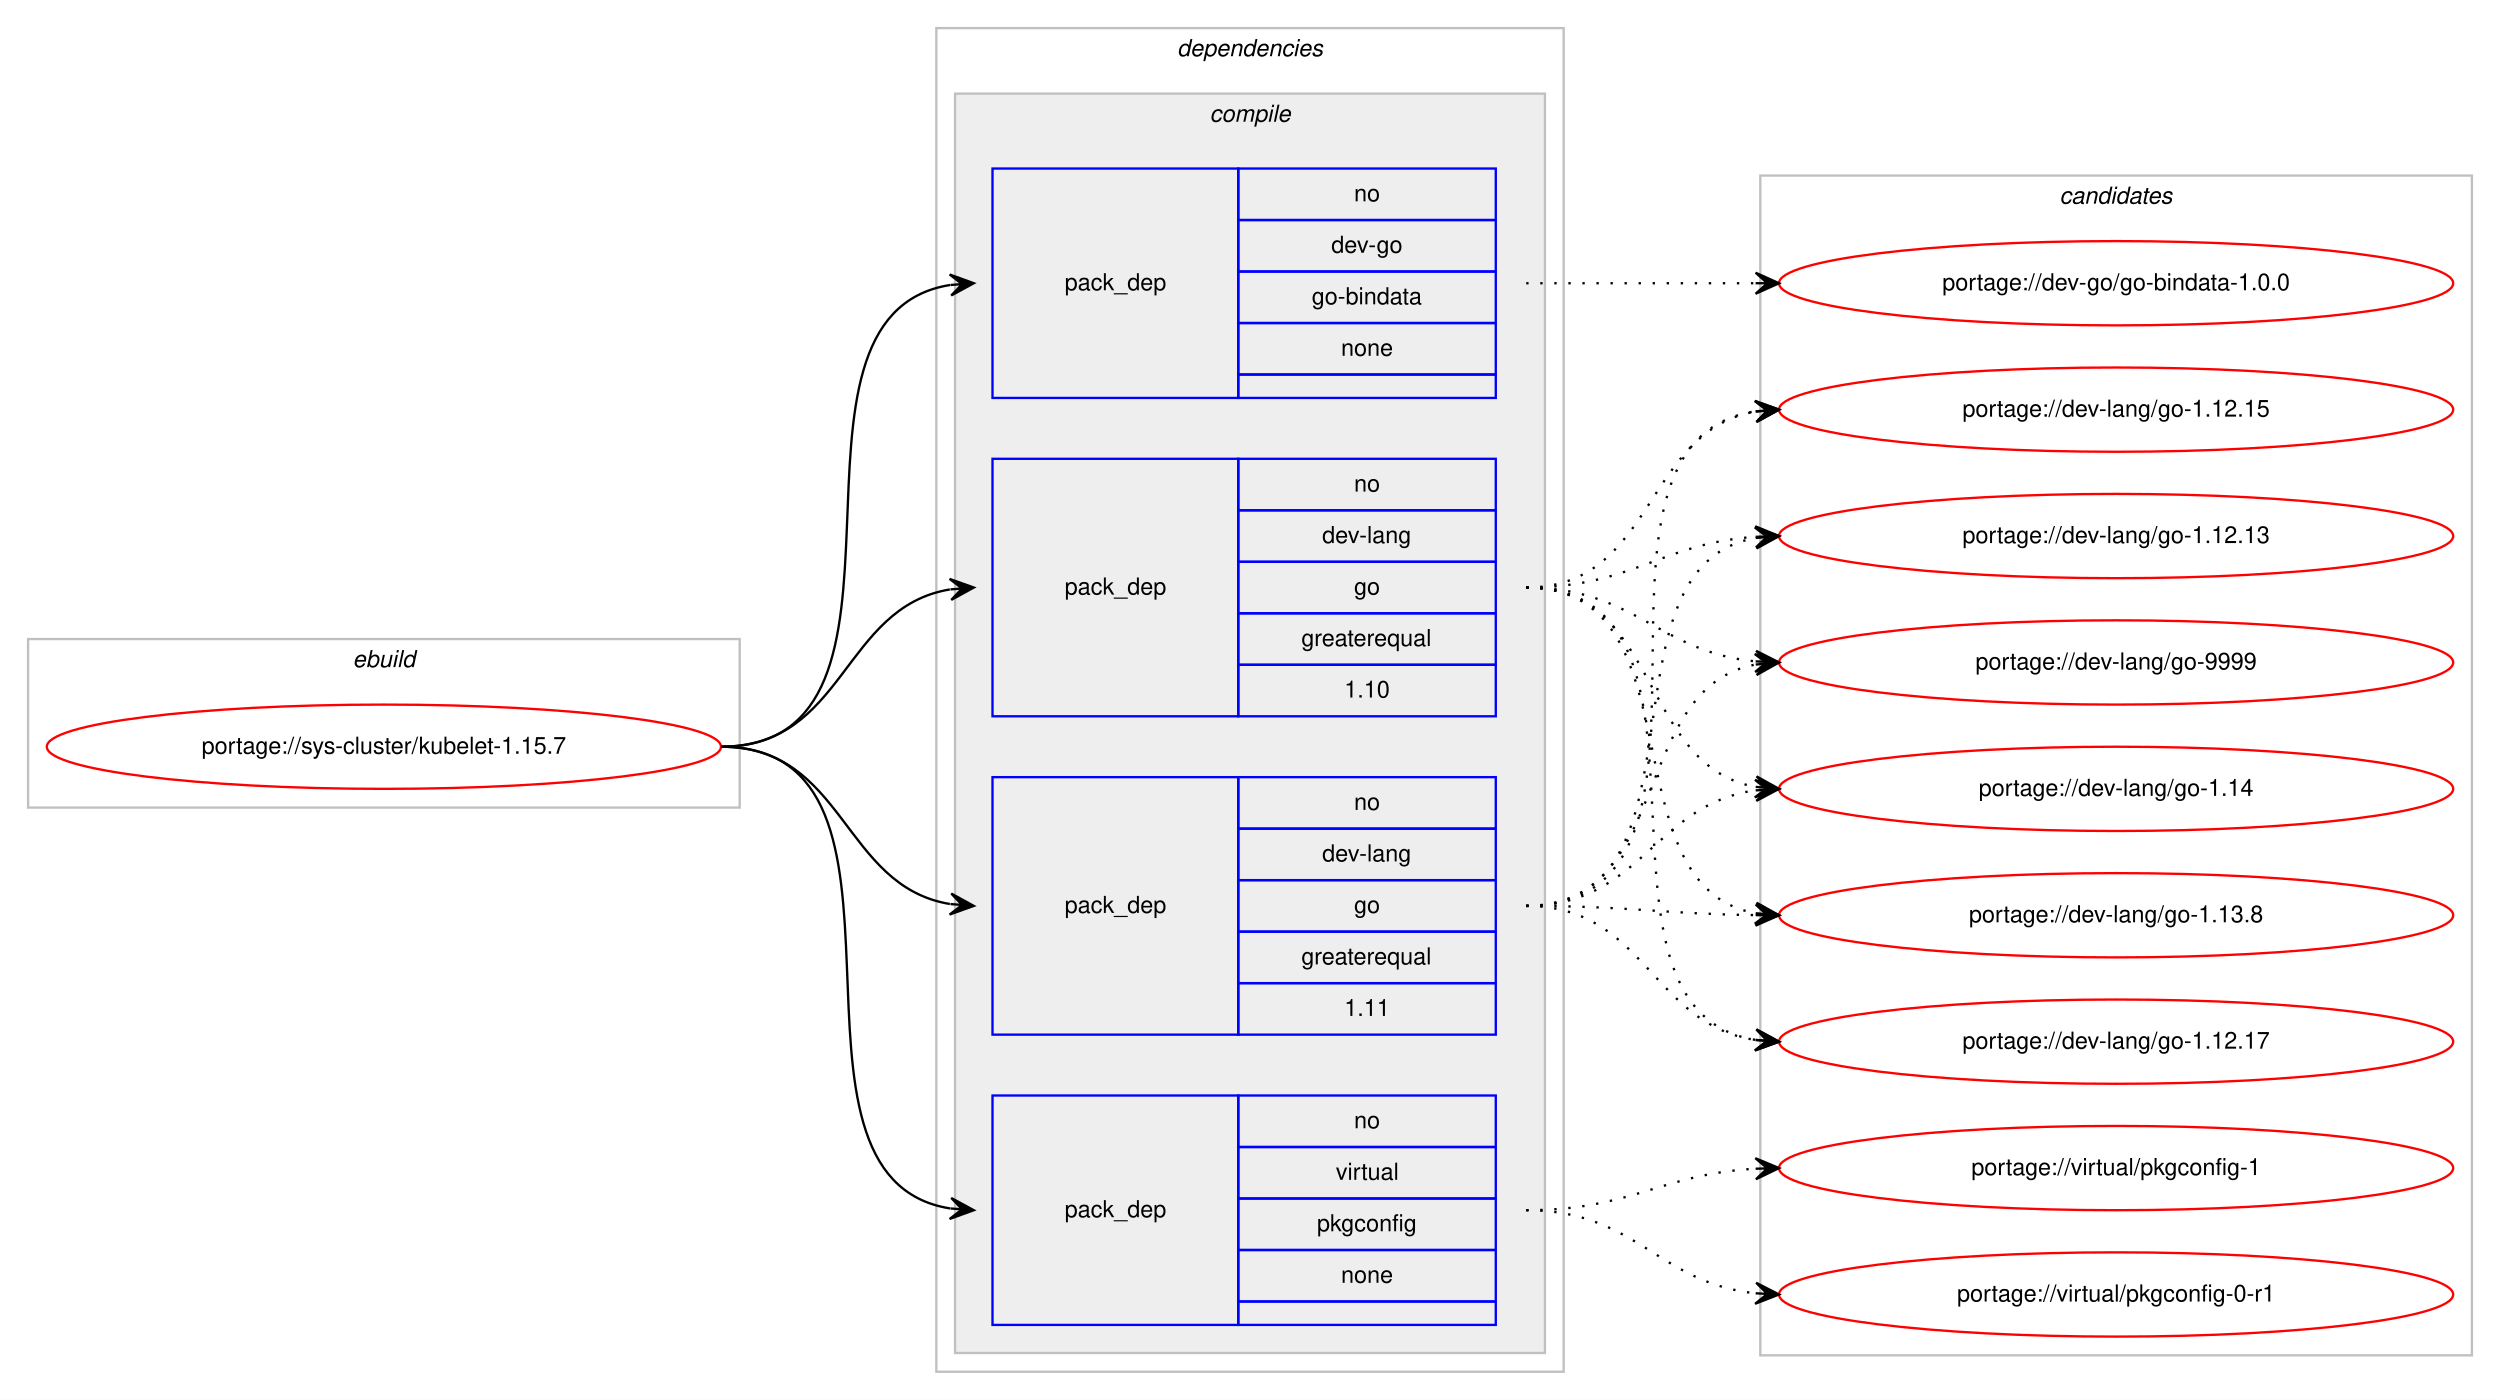
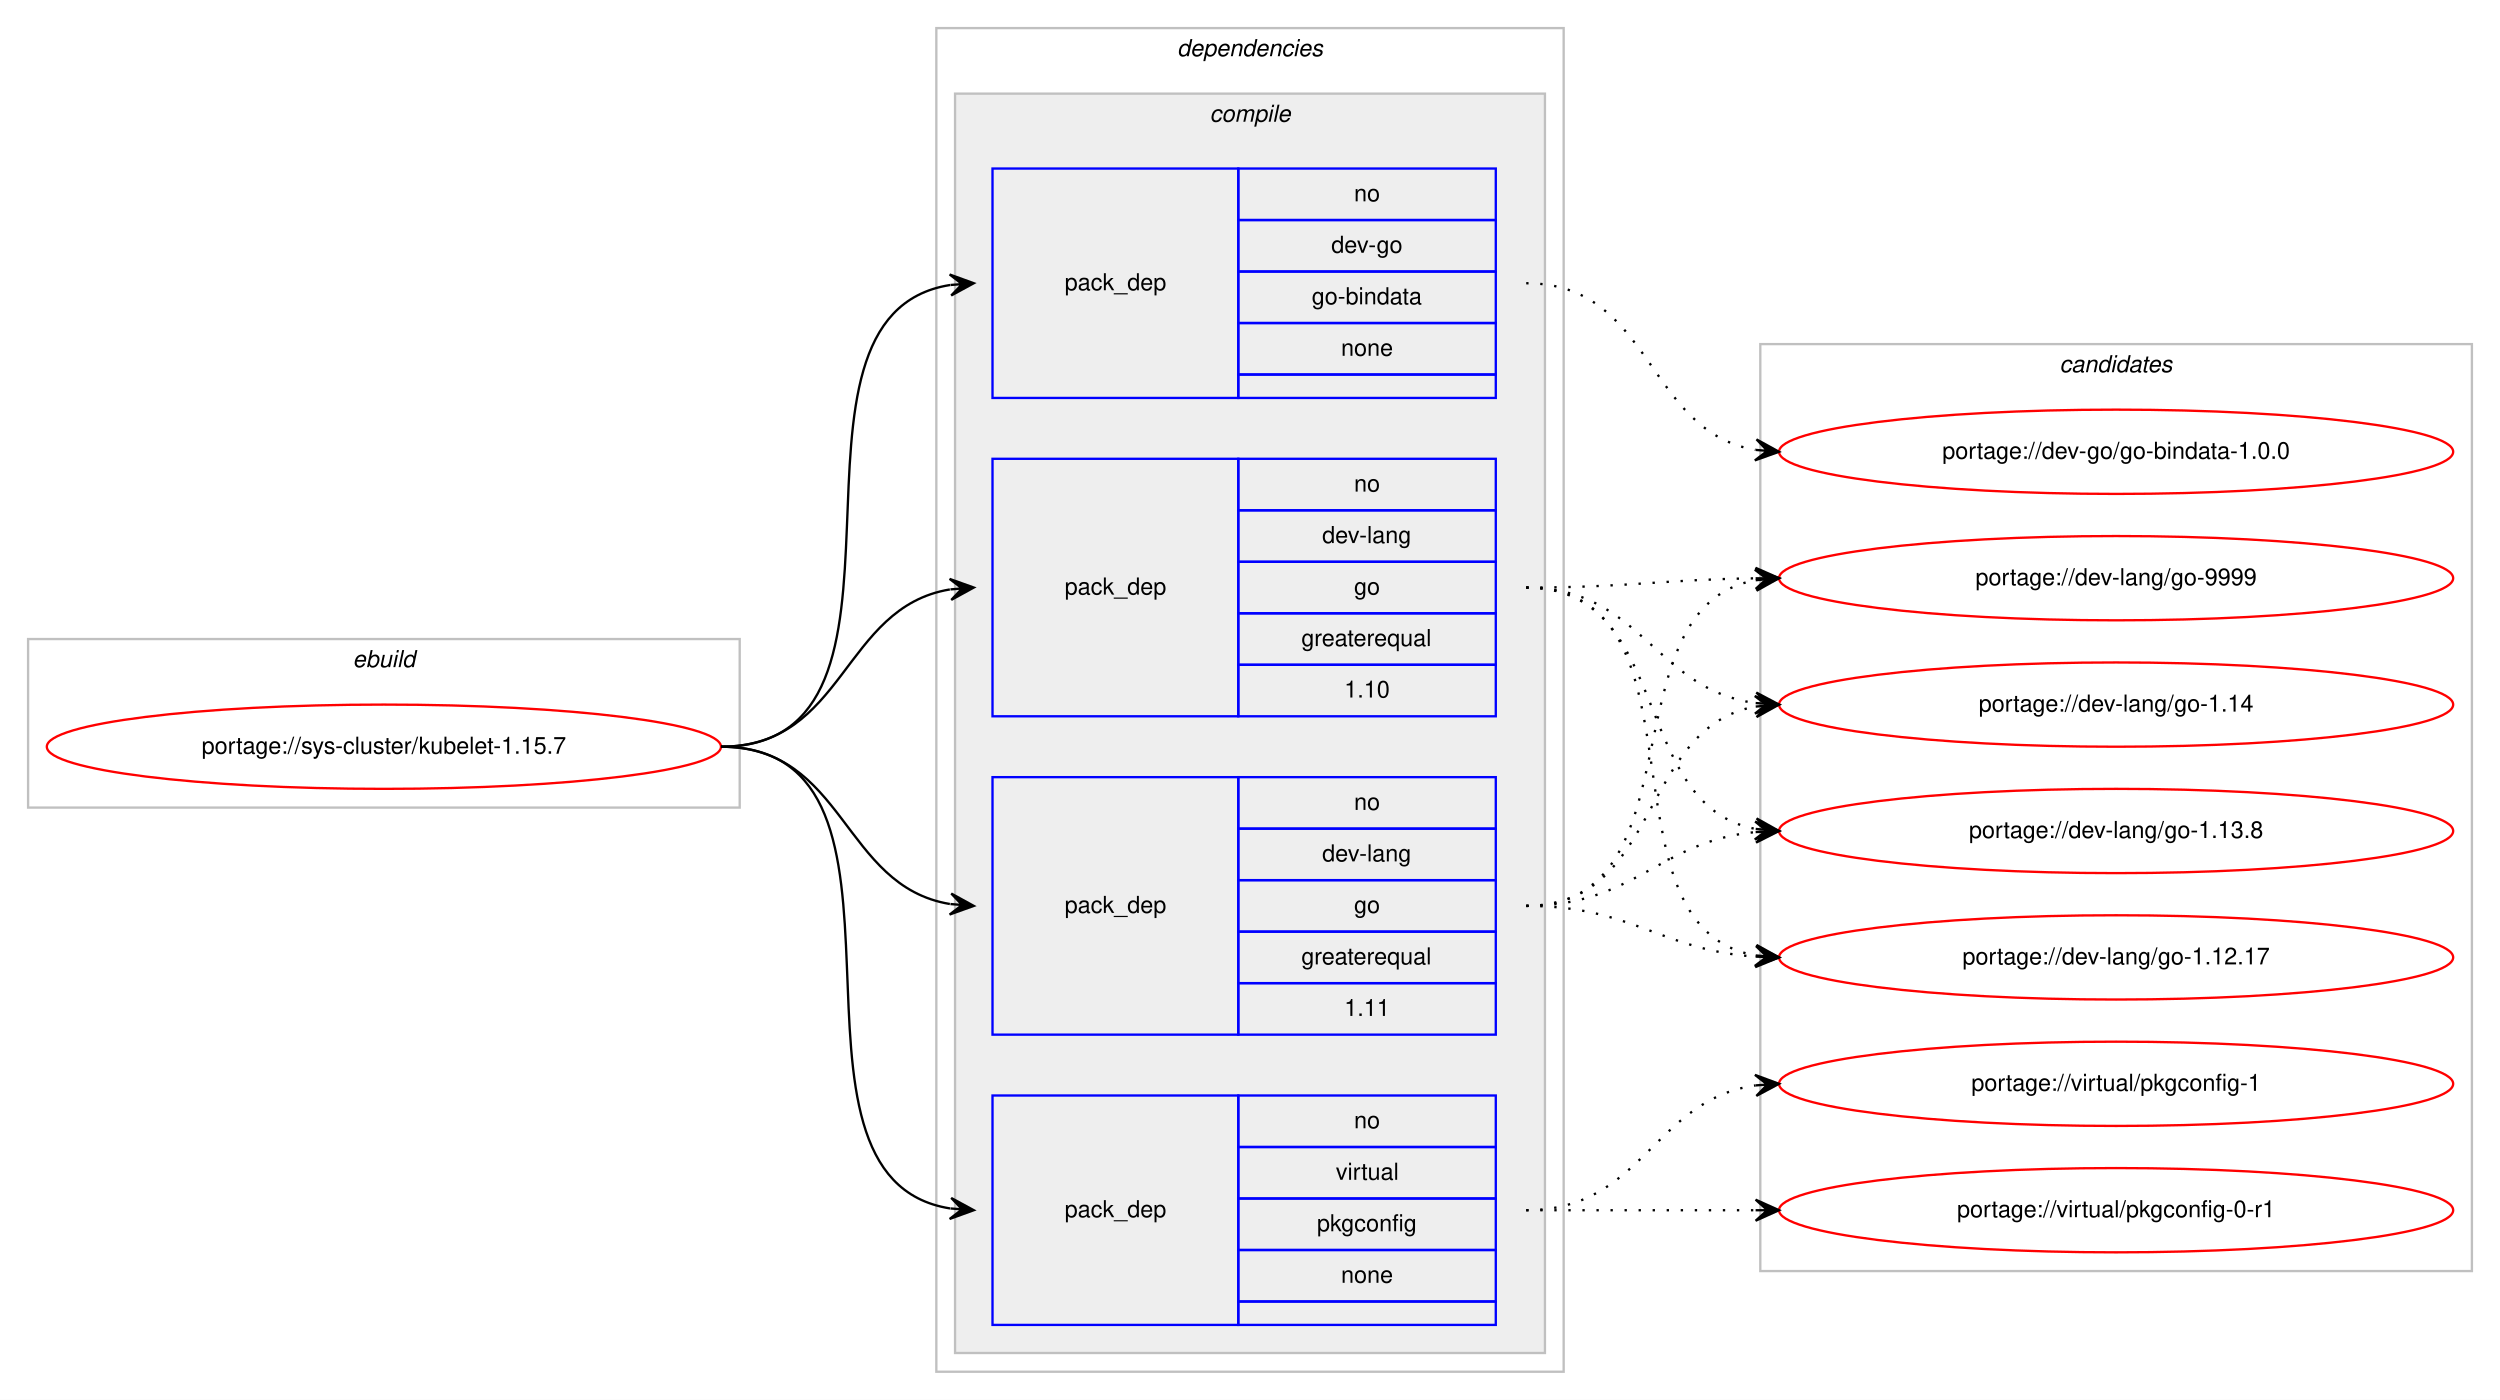
<svg xmlns="http://www.w3.org/2000/svg" xmlns:xlink="http://www.w3.org/1999/xlink" width="1068pt" height="598pt" viewBox="0.00 0.00 1068.00 598.00">
  <g id="graph0" class="graph" transform="scale(1 1) rotate(0) translate(4 594)">
    <polygon fill="#ffffff" stroke="transparent" points="-4,4 -4,-594 1064,-594 1064,4 -4,4" />
    <g id="clust1" class="cluster">
      <polygon fill="none" stroke="#c0c0c0" points="8,-249 8,-321 312,-321 312,-249 8,-249" />
      <text text-anchor="start" x="146.663" y="-309" font-family="Helvetica,sans-Serif" font-style="italic" font-size="10.00" fill="#000000">ebuild</text>
    </g>
    <g id="clust2" class="cluster">
      <polygon fill="none" stroke="#c0c0c0" points="396,-8 396,-582 664,-582 664,-8 396,-8" />
      <text text-anchor="start" x="498.875" y="-570" font-family="Helvetica,sans-Serif" font-style="italic" font-size="10.00" fill="#000000">dependencies</text>
    </g>
    <g id="clust3" class="cluster">
      <polygon fill="#eeeeee" stroke="#c0c0c0" points="404,-16 404,-554 656,-554 656,-16 404,-16" />
      <text text-anchor="start" x="512.778" y="-542" font-family="Helvetica,sans-Serif" font-style="italic" font-size="10.00" fill="#000000">compile</text>
    </g>
    <g id="clust10" class="cluster">
-       <polygon fill="none" stroke="#c0c0c0" points="748,-15 748,-519 1052,-519 1052,-15 748,-15" />
-       <text text-anchor="start" x="875.824" y="-507" font-family="Helvetica,sans-Serif" font-style="italic" font-size="10.00" fill="#000000">candidates</text>
+       <polygon fill="none" stroke="#c0c0c0" points="748,-51 748,-447 1052,-447 1052,-51 748,-51" />
+       <text text-anchor="start" x="875.824" y="-435" font-family="Helvetica,sans-Serif" font-style="italic" font-size="10.00" fill="#000000">candidates</text>
    </g>
    <g id="node1" class="node">
      <g id="a_node1">
        <a xlink:href="../sys-cluster/kubelet-1.15.7.svg" xlink:title="portage://sys-cluster/kubelet-1.15.7">
          <ellipse fill="none" stroke="#ff0000" cx="160" cy="-275" rx="144" ry="18" />
          <text text-anchor="middle" x="160" y="-272" font-family="Helvetica,sans-Serif" font-size="10.00" fill="#000000">portage://sys-cluster/kubelet-1.15.7</text>
        </a>
      </g>
    </g>
    <g id="node2" class="node">
      <polygon fill="none" stroke="#0000ff" points="420,-424 420,-522 525,-522 525,-424 420,-424" />
      <text text-anchor="start" x="450.823" y="-470" font-family="Helvetica,sans-Serif" font-size="10.00" fill="#000000">pack_dep</text>
      <polygon fill="none" stroke="#0000ff" points="525,-500 525,-522 635,-522 635,-500 525,-500" />
      <text text-anchor="start" x="574.441" y="-508" font-family="Helvetica,sans-Serif" font-size="10.00" fill="#000000">no</text>
      <polygon fill="none" stroke="#0000ff" points="525,-478 525,-500 635,-500 635,-478 525,-478" />
      <text text-anchor="start" x="564.717" y="-486" font-family="Helvetica,sans-Serif" font-size="10.00" fill="#000000">dev-go</text>
      <polygon fill="none" stroke="#0000ff" points="525,-456 525,-478 635,-478 635,-456 525,-456" />
      <text text-anchor="start" x="556.38" y="-464" font-family="Helvetica,sans-Serif" font-size="10.00" fill="#000000">go-bindata</text>
      <polygon fill="none" stroke="#0000ff" points="525,-434 525,-456 635,-456 635,-434 525,-434" />
      <text text-anchor="start" x="568.882" y="-442" font-family="Helvetica,sans-Serif" font-size="10.00" fill="#000000">none</text>
      <polygon fill="none" stroke="#0000ff" points="525,-424 525,-434 635,-434 635,-424 525,-424" />
    </g>
    <g id="edge1" class="edge">
      <path fill="none" stroke="#000000" d="M304,-275C400.618,-275 318.192,-458.95 401.871,-472.243" />
      <polygon fill="#000000" stroke="#000000" points="412,-473 401.692,-476.742 407.014,-472.627 402.028,-472.255 402.028,-472.255 402.028,-472.255 407.014,-472.627 402.363,-467.767 412,-473 412,-473" />
    </g>
    <g id="node3" class="node">
      <polygon fill="none" stroke="#0000ff" points="420,-288 420,-398 525,-398 525,-288 420,-288" />
      <text text-anchor="start" x="450.823" y="-340" font-family="Helvetica,sans-Serif" font-size="10.00" fill="#000000">pack_dep</text>
      <polygon fill="none" stroke="#0000ff" points="525,-376 525,-398 635,-398 635,-376 525,-376" />
      <text text-anchor="start" x="574.441" y="-384" font-family="Helvetica,sans-Serif" font-size="10.00" fill="#000000">no</text>
      <polygon fill="none" stroke="#0000ff" points="525,-354 525,-376 635,-376 635,-354 525,-354" />
      <text text-anchor="start" x="560.828" y="-362" font-family="Helvetica,sans-Serif" font-size="10.00" fill="#000000">dev-lang</text>
      <polygon fill="none" stroke="#0000ff" points="525,-332 525,-354 635,-354 635,-332 525,-332" />
      <text text-anchor="start" x="574.441" y="-340" font-family="Helvetica,sans-Serif" font-size="10.00" fill="#000000">go</text>
      <polygon fill="none" stroke="#0000ff" points="525,-310 525,-332 635,-332 635,-310 525,-310" />
      <text text-anchor="start" x="551.936" y="-318" font-family="Helvetica,sans-Serif" font-size="10.00" fill="#000000">greaterequal</text>
      <polygon fill="none" stroke="#0000ff" points="525,-288 525,-310 635,-310 635,-288 525,-288" />
      <text text-anchor="start" x="570.272" y="-296" font-family="Helvetica,sans-Serif" font-size="10.00" fill="#000000">1.10</text>
    </g>
    <g id="edge2" class="edge">
      <path fill="none" stroke="#000000" d="M304,-275C357.066,-275 355.721,-334.517 401.774,-342.189" />
      <polygon fill="#000000" stroke="#000000" points="412,-343 401.675,-346.695 407.016,-342.605 402.031,-342.209 402.031,-342.209 402.031,-342.209 407.016,-342.605 402.387,-337.723 412,-343 412,-343" />
    </g>
    <g id="node4" class="node">
      <polygon fill="none" stroke="#0000ff" points="420,-152 420,-262 525,-262 525,-152 420,-152" />
      <text text-anchor="start" x="450.823" y="-204" font-family="Helvetica,sans-Serif" font-size="10.00" fill="#000000">pack_dep</text>
      <polygon fill="none" stroke="#0000ff" points="525,-240 525,-262 635,-262 635,-240 525,-240" />
      <text text-anchor="start" x="574.441" y="-248" font-family="Helvetica,sans-Serif" font-size="10.00" fill="#000000">no</text>
      <polygon fill="none" stroke="#0000ff" points="525,-218 525,-240 635,-240 635,-218 525,-218" />
      <text text-anchor="start" x="560.828" y="-226" font-family="Helvetica,sans-Serif" font-size="10.00" fill="#000000">dev-lang</text>
      <polygon fill="none" stroke="#0000ff" points="525,-196 525,-218 635,-218 635,-196 525,-196" />
      <text text-anchor="start" x="574.441" y="-204" font-family="Helvetica,sans-Serif" font-size="10.00" fill="#000000">go</text>
      <polygon fill="none" stroke="#0000ff" points="525,-174 525,-196 635,-196 635,-174 525,-174" />
      <text text-anchor="start" x="551.936" y="-182" font-family="Helvetica,sans-Serif" font-size="10.00" fill="#000000">greaterequal</text>
      <polygon fill="none" stroke="#0000ff" points="525,-152 525,-174 635,-174 635,-152 525,-152" />
      <text text-anchor="start" x="570.272" y="-160" font-family="Helvetica,sans-Serif" font-size="10.00" fill="#000000">1.11</text>
    </g>
    <g id="edge3" class="edge">
      <path fill="none" stroke="#000000" d="M304,-275C357.066,-275 355.721,-215.483 401.774,-207.811" />
      <polygon fill="#000000" stroke="#000000" points="412,-207 402.387,-212.277 407.016,-207.395 402.031,-207.791 402.031,-207.791 402.031,-207.791 407.016,-207.395 401.675,-203.305 412,-207 412,-207" />
    </g>
    <g id="node5" class="node">
      <polygon fill="none" stroke="#0000ff" points="420,-28 420,-126 525,-126 525,-28 420,-28" />
      <text text-anchor="start" x="450.823" y="-74" font-family="Helvetica,sans-Serif" font-size="10.00" fill="#000000">pack_dep</text>
      <polygon fill="none" stroke="#0000ff" points="525,-104 525,-126 635,-126 635,-104 525,-104" />
      <text text-anchor="start" x="574.441" y="-112" font-family="Helvetica,sans-Serif" font-size="10.00" fill="#000000">no</text>
      <polygon fill="none" stroke="#0000ff" points="525,-82 525,-104 635,-104 635,-82 525,-82" />
      <text text-anchor="start" x="566.668" y="-90" font-family="Helvetica,sans-Serif" font-size="10.00" fill="#000000">virtual</text>
      <polygon fill="none" stroke="#0000ff" points="525,-60 525,-82 635,-82 635,-60 525,-60" />
      <text text-anchor="start" x="558.604" y="-68" font-family="Helvetica,sans-Serif" font-size="10.00" fill="#000000">pkgconfig</text>
      <polygon fill="none" stroke="#0000ff" points="525,-38 525,-60 635,-60 635,-38 525,-38" />
      <text text-anchor="start" x="568.882" y="-46" font-family="Helvetica,sans-Serif" font-size="10.00" fill="#000000">none</text>
      <polygon fill="none" stroke="#0000ff" points="525,-28 525,-38 635,-38 635,-28 525,-28" />
    </g>
    <g id="edge4" class="edge">
      <path fill="none" stroke="#000000" d="M304,-275C400.618,-275 318.192,-91.05 401.871,-77.757" />
      <polygon fill="#000000" stroke="#000000" points="412,-77 402.363,-82.233 407.014,-77.373 402.028,-77.745 402.028,-77.745 402.028,-77.745 407.014,-77.373 401.692,-73.258 412,-77 412,-77" />
    </g>
    <g id="node6" class="node">
      <g id="a_node6">
        <a xlink:href="../dev-go/go-bindata-1.0.0.svg" xlink:title="portage://dev-go/go-bindata-1.0.0">
-           <ellipse fill="none" stroke="#ff0000" cx="900" cy="-473" rx="144" ry="18" />
-           <text text-anchor="middle" x="900" y="-470" font-family="Helvetica,sans-Serif" font-size="10.00" fill="#000000">portage://dev-go/go-bindata-1.0.0</text>
+           <ellipse fill="none" stroke="#ff0000" cx="900" cy="-401" rx="144" ry="18" />
+           <text text-anchor="middle" x="900" y="-398" font-family="Helvetica,sans-Serif" font-size="10.00" fill="#000000">portage://dev-go/go-bindata-1.0.0</text>
        </a>
      </g>
    </g>
    <g id="edge5" class="edge">
-       <path fill="none" stroke="#000000" stroke-dasharray="1,5" d="M648,-473C692.438,-473 706.02,-473 745.878,-473" />
-       <polygon fill="#000000" stroke="#000000" points="756,-473 746,-477.5 751,-473 746,-473 746,-473 746,-473 751,-473 746,-468.5 756,-473 756,-473" />
+       <path fill="none" stroke="#000000" stroke-dasharray="1,5" d="M648,-473C702.083,-473 698.979,-409.719 745.914,-401.809" />
+       <polygon fill="#000000" stroke="#000000" points="756,-401 746.392,-406.285 751.016,-401.4 746.032,-401.799 746.032,-401.799 746.032,-401.799 751.016,-401.4 745.672,-397.314 756,-401 756,-401" />
    </g>
    <g id="node7" class="node">
      <g id="a_node7">
        <a xlink:href="../dev-lang/go-9999.svg" xlink:title="portage://dev-lang/go-9999">
-           <ellipse fill="none" stroke="#ff0000" cx="900" cy="-311" rx="144" ry="18" />
-           <text text-anchor="middle" x="900" y="-308" font-family="Helvetica,sans-Serif" font-size="10.00" fill="#000000">portage://dev-lang/go-9999</text>
+           <ellipse fill="none" stroke="#ff0000" cx="900" cy="-347" rx="144" ry="18" />
+           <text text-anchor="middle" x="900" y="-344" font-family="Helvetica,sans-Serif" font-size="10.00" fill="#000000">portage://dev-lang/go-9999</text>
        </a>
      </g>
    </g>
    <g id="edge6" class="edge">
-       <path fill="none" stroke="#000000" stroke-dasharray="1,5" d="M648,-343C694.445,-343 704.579,-315.458 745.776,-311.477" />
-       <polygon fill="#000000" stroke="#000000" points="756,-311 746.221,-315.961 751.005,-311.233 746.011,-311.466 746.011,-311.466 746.011,-311.466 751.005,-311.233 745.801,-306.971 756,-311 756,-311" />
+       <path fill="none" stroke="#000000" stroke-dasharray="1,5" d="M648,-343C692.468,-343 705.997,-346.428 745.872,-346.937" />
+       <polygon fill="#000000" stroke="#000000" points="756,-347 745.972,-351.438 751,-346.969 746,-346.938 746,-346.938 746,-346.938 751,-346.969 746.028,-342.438 756,-347 756,-347" />
    </g>
    <g id="node8" class="node">
      <g id="a_node8">
        <a xlink:href="../dev-lang/go-1.14.svg" xlink:title="portage://dev-lang/go-1.14">
-           <ellipse fill="none" stroke="#ff0000" cx="900" cy="-257" rx="144" ry="18" />
-           <text text-anchor="middle" x="900" y="-254" font-family="Helvetica,sans-Serif" font-size="10.00" fill="#000000">portage://dev-lang/go-1.14</text>
+           <ellipse fill="none" stroke="#ff0000" cx="900" cy="-293" rx="144" ry="18" />
+           <text text-anchor="middle" x="900" y="-290" font-family="Helvetica,sans-Serif" font-size="10.00" fill="#000000">portage://dev-lang/go-1.14</text>
        </a>
      </g>
    </g>
    <g id="edge7" class="edge">
-       <path fill="none" stroke="#000000" stroke-dasharray="1,5" d="M648,-343C705.764,-343 696.105,-266.783 745.967,-257.851" />
-       <polygon fill="#000000" stroke="#000000" points="756,-257 746.416,-262.329 751.018,-257.423 746.036,-257.845 746.036,-257.845 746.036,-257.845 751.018,-257.423 745.655,-253.362 756,-257 756,-257" />
+       <path fill="none" stroke="#000000" stroke-dasharray="1,5" d="M648,-343C697.279,-343 702.566,-299.602 745.831,-293.669" />
+       <polygon fill="#000000" stroke="#000000" points="756,-293 746.317,-298.147 751.011,-293.328 746.022,-293.656 746.022,-293.656 746.022,-293.656 751.011,-293.328 745.726,-289.166 756,-293 756,-293" />
    </g>
    <g id="node9" class="node">
      <g id="a_node9">
        <a xlink:href="../dev-lang/go-1.13.8.svg" xlink:title="portage://dev-lang/go-1.13.8">
-           <ellipse fill="none" stroke="#ff0000" cx="900" cy="-203" rx="144" ry="18" />
-           <text text-anchor="middle" x="900" y="-200" font-family="Helvetica,sans-Serif" font-size="10.00" fill="#000000">portage://dev-lang/go-1.13.8</text>
+           <ellipse fill="none" stroke="#ff0000" cx="900" cy="-239" rx="144" ry="18" />
+           <text text-anchor="middle" x="900" y="-236" font-family="Helvetica,sans-Serif" font-size="10.00" fill="#000000">portage://dev-lang/go-1.13.8</text>
        </a>
      </g>
    </g>
    <g id="edge8" class="edge">
-       <path fill="none" stroke="#000000" stroke-dasharray="1,5" d="M648,-343C722.901,-343 681.744,-215.817 745.765,-203.894" />
-       <polygon fill="#000000" stroke="#000000" points="756,-203 746.429,-208.353 751.019,-203.435 746.038,-203.87 746.038,-203.87 746.038,-203.87 751.019,-203.435 745.646,-199.387 756,-203 756,-203" />
+       <path fill="none" stroke="#000000" stroke-dasharray="1,5" d="M648,-343C710.993,-343 691.852,-250.064 745.862,-239.899" />
+       <polygon fill="#000000" stroke="#000000" points="756,-239 746.437,-244.366 751.019,-239.442 746.039,-239.883 746.039,-239.883 746.039,-239.883 751.019,-239.442 745.641,-235.401 756,-239 756,-239" />
    </g>
    <g id="node10" class="node">
      <g id="a_node10">
        <a xlink:href="../dev-lang/go-1.12.17.svg" xlink:title="portage://dev-lang/go-1.12.17">
-           <ellipse fill="none" stroke="#ff0000" cx="900" cy="-149" rx="144" ry="18" />
-           <text text-anchor="middle" x="900" y="-146" font-family="Helvetica,sans-Serif" font-size="10.00" fill="#000000">portage://dev-lang/go-1.12.17</text>
+           <ellipse fill="none" stroke="#ff0000" cx="900" cy="-185" rx="144" ry="18" />
+           <text text-anchor="middle" x="900" y="-182" font-family="Helvetica,sans-Serif" font-size="10.00" fill="#000000">portage://dev-lang/go-1.12.17</text>
        </a>
      </g>
    </g>
    <g id="edge9" class="edge">
-       <path fill="none" stroke="#000000" stroke-dasharray="1,5" d="M648,-343C743.117,-343 663.53,-162.766 746.022,-149.742" />
-       <polygon fill="#000000" stroke="#000000" points="756,-149 746.361,-154.229 751.014,-149.371 746.028,-149.741 746.028,-149.741 746.028,-149.741 751.014,-149.371 745.694,-145.254 756,-149 756,-149" />
+       <path fill="none" stroke="#000000" stroke-dasharray="1,5" d="M648,-343C729.405,-343 676.007,-198.286 745.827,-185.85" />
+       <polygon fill="#000000" stroke="#000000" points="756,-185 746.409,-190.317 751.017,-185.416 746.035,-185.833 746.035,-185.833 746.035,-185.833 751.017,-185.416 745.66,-181.349 756,-185 756,-185" />
+     </g>
+     <g id="edge10" class="edge">
+       <path fill="none" stroke="#000000" stroke-dasharray="1,5" d="M648,-207C722.901,-207 681.744,-334.183 745.765,-346.106" />
+       <polygon fill="#000000" stroke="#000000" points="756,-347 745.646,-350.613 751.019,-346.565 746.038,-346.13 746.038,-346.13 746.038,-346.13 751.019,-346.565 746.429,-341.647 756,-347 756,-347" />
+     </g>
+     <g id="edge11" class="edge">
+       <path fill="none" stroke="#000000" stroke-dasharray="1,5" d="M648,-207C705.764,-207 696.105,-283.217 745.967,-292.149" />
+       <polygon fill="#000000" stroke="#000000" points="756,-293 745.655,-296.639 751.018,-292.577 746.036,-292.155 746.036,-292.155 746.036,-292.155 751.018,-292.577 746.416,-287.671 756,-293 756,-293" />
+     </g>
+     <g id="edge12" class="edge">
+       <path fill="none" stroke="#000000" stroke-dasharray="1,5" d="M648,-207C694.445,-207 704.579,-234.542 745.776,-238.523" />
+       <polygon fill="#000000" stroke="#000000" points="756,-239 745.801,-243.029 751.005,-238.767 746.011,-238.534 746.011,-238.534 746.011,-238.534 751.005,-238.767 746.221,-234.039 756,-239 756,-239" />
+     </g>
+     <g id="edge13" class="edge">
+       <path fill="none" stroke="#000000" stroke-dasharray="1,5" d="M648,-207C693.446,-207 705.361,-188.065 745.961,-185.328" />
+       <polygon fill="#000000" stroke="#000000" points="756,-185 746.152,-189.824 751.003,-185.163 746.005,-185.327 746.005,-185.327 746.005,-185.327 751.003,-185.163 745.858,-180.829 756,-185 756,-185" />
    </g>
    <g id="node11" class="node">
      <g id="a_node11">
-         <a xlink:href="../dev-lang/go-1.12.15.svg" xlink:title="portage://dev-lang/go-1.12.15">
-           <ellipse fill="none" stroke="#ff0000" cx="900" cy="-419" rx="144" ry="18" />
-           <text text-anchor="middle" x="900" y="-416" font-family="Helvetica,sans-Serif" font-size="10.00" fill="#000000">portage://dev-lang/go-1.12.15</text>
+         <a xlink:href="../virtual/pkgconfig-1.svg" xlink:title="portage://virtual/pkgconfig-1">
+           <ellipse fill="none" stroke="#ff0000" cx="900" cy="-131" rx="144" ry="18" />
+           <text text-anchor="middle" x="900" y="-128" font-family="Helvetica,sans-Serif" font-size="10.00" fill="#000000">portage://virtual/pkgconfig-1</text>
        </a>
      </g>
    </g>
-     <g id="edge10" class="edge">
-       <path fill="none" stroke="#000000" stroke-dasharray="1,5" d="M648,-343C703.025,-343 698.214,-409.797 745.76,-418.147" />
-       <polygon fill="#000000" stroke="#000000" points="756,-419 745.661,-422.654 751.017,-418.585 746.035,-418.169 746.035,-418.169 746.035,-418.169 751.017,-418.585 746.408,-413.685 756,-419 756,-419" />
+     <g id="edge14" class="edge">
+       <path fill="none" stroke="#000000" stroke-dasharray="1,5" d="M648,-77C698.102,-77 702.012,-124.066 745.979,-130.317" />
+       <polygon fill="#000000" stroke="#000000" points="756,-131 745.717,-134.81 751.012,-130.66 746.023,-130.32 746.023,-130.32 746.023,-130.32 751.012,-130.66 746.329,-125.831 756,-131 756,-131" />
    </g>
    <g id="node12" class="node">
      <g id="a_node12">
-         <a xlink:href="../dev-lang/go-1.12.13.svg" xlink:title="portage://dev-lang/go-1.12.13">
-           <ellipse fill="none" stroke="#ff0000" cx="900" cy="-365" rx="144" ry="18" />
-           <text text-anchor="middle" x="900" y="-362" font-family="Helvetica,sans-Serif" font-size="10.00" fill="#000000">portage://dev-lang/go-1.12.13</text>
+         <a xlink:href="../virtual/pkgconfig-0-r1.svg" xlink:title="portage://virtual/pkgconfig-0-r1">
+           <ellipse fill="none" stroke="#ff0000" cx="900" cy="-77" rx="144" ry="18" />
+           <text text-anchor="middle" x="900" y="-74" font-family="Helvetica,sans-Serif" font-size="10.00" fill="#000000">portage://virtual/pkgconfig-0-r1</text>
        </a>
      </g>
    </g>
-     <g id="edge11" class="edge">
-       <path fill="none" stroke="#000000" stroke-dasharray="1,5" d="M648,-343C693.446,-343 705.361,-361.935 745.961,-364.672" />
-       <polygon fill="#000000" stroke="#000000" points="756,-365 745.858,-369.171 751.003,-364.837 746.005,-364.673 746.005,-364.673 746.005,-364.673 751.003,-364.837 746.152,-360.176 756,-365 756,-365" />
-     </g>
-     <g id="edge12" class="edge">
-       <path fill="none" stroke="#000000" stroke-dasharray="1,5" d="M648,-207C710.993,-207 691.852,-299.936 745.862,-310.101" />
-       <polygon fill="#000000" stroke="#000000" points="756,-311 745.641,-314.599 751.019,-310.558 746.039,-310.116 746.039,-310.116 746.039,-310.116 751.019,-310.558 746.437,-305.634 756,-311 756,-311" />
-     </g>
-     <g id="edge13" class="edge">
-       <path fill="none" stroke="#000000" stroke-dasharray="1,5" d="M648,-207C697.279,-207 702.566,-250.398 745.831,-256.331" />
-       <polygon fill="#000000" stroke="#000000" points="756,-257 745.726,-260.834 751.011,-256.672 746.022,-256.344 746.022,-256.344 746.022,-256.344 751.011,-256.672 746.317,-251.853 756,-257 756,-257" />
-     </g>
-     <g id="edge14" class="edge">
-       <path fill="none" stroke="#000000" stroke-dasharray="1,5" d="M648,-207C692.468,-207 705.997,-203.572 745.872,-203.063" />
-       <polygon fill="#000000" stroke="#000000" points="756,-203 746.028,-207.562 751,-203.031 746,-203.062 746,-203.062 746,-203.062 751,-203.031 745.972,-198.562 756,-203 756,-203" />
-     </g>
    <g id="edge15" class="edge">
-       <path fill="none" stroke="#000000" stroke-dasharray="1,5" d="M648,-207C698.866,-207 701.4,-156.447 745.847,-149.733" />
-       <polygon fill="#000000" stroke="#000000" points="756,-149 746.35,-154.209 751.013,-149.36 746.026,-149.72 746.026,-149.72 746.026,-149.72 751.013,-149.36 745.702,-145.232 756,-149 756,-149" />
-     </g>
-     <g id="edge16" class="edge">
-       <path fill="none" stroke="#000000" stroke-dasharray="1,5" d="M648,-207C750.13,-207 657.086,-404.755 745.874,-418.274" />
-       <polygon fill="#000000" stroke="#000000" points="756,-419 745.704,-422.773 751.013,-418.642 746.026,-418.285 746.026,-418.285 746.026,-418.285 751.013,-418.642 746.347,-413.796 756,-419 756,-419" />
-     </g>
-     <g id="edge17" class="edge">
-       <path fill="none" stroke="#000000" stroke-dasharray="1,5" d="M648,-207C729.405,-207 676.007,-351.714 745.827,-364.15" />
-       <polygon fill="#000000" stroke="#000000" points="756,-365 745.66,-368.651 751.017,-364.584 746.035,-364.167 746.035,-364.167 746.035,-364.167 751.017,-364.584 746.409,-359.683 756,-365 756,-365" />
-     </g>
-     <g id="node13" class="node">
-       <g id="a_node13">
-         <a xlink:href="../virtual/pkgconfig-1.svg" xlink:title="portage://virtual/pkgconfig-1">
-           <ellipse fill="none" stroke="#ff0000" cx="900" cy="-95" rx="144" ry="18" />
-           <text text-anchor="middle" x="900" y="-92" font-family="Helvetica,sans-Serif" font-size="10.00" fill="#000000">portage://virtual/pkgconfig-1</text>
-         </a>
-       </g>
-     </g>
-     <g id="edge18" class="edge">
-       <path fill="none" stroke="#000000" stroke-dasharray="1,5" d="M648,-77C693.051,-77 705.544,-92.427 745.762,-94.717" />
-       <polygon fill="#000000" stroke="#000000" points="756,-95 745.88,-99.222 751.002,-94.862 746.004,-94.724 746.004,-94.724 746.004,-94.724 751.002,-94.862 746.128,-90.226 756,-95 756,-95" />
-     </g>
-     <g id="node14" class="node">
-       <g id="a_node14">
-         <a xlink:href="../virtual/pkgconfig-0-r1.svg" xlink:title="portage://virtual/pkgconfig-0-r1">
-           <ellipse fill="none" stroke="#ff0000" cx="900" cy="-41" rx="144" ry="18" />
-           <text text-anchor="middle" x="900" y="-38" font-family="Helvetica,sans-Serif" font-size="10.00" fill="#000000">portage://virtual/pkgconfig-0-r1</text>
-         </a>
-       </g>
-     </g>
-     <g id="edge19" class="edge">
-       <path fill="none" stroke="#000000" stroke-dasharray="1,5" d="M648,-77C695.039,-77 704.23,-45.885 745.946,-41.509" />
-       <polygon fill="#000000" stroke="#000000" points="756,-41 746.24,-46 751.006,-41.253 746.013,-41.506 746.013,-41.506 746.013,-41.506 751.006,-41.253 745.785,-37.011 756,-41 756,-41" />
+       <path fill="none" stroke="#000000" stroke-dasharray="1,5" d="M648,-77C692.438,-77 706.02,-77 745.878,-77" />
+       <polygon fill="#000000" stroke="#000000" points="756,-77 746,-81.5 751,-77 746,-77 746,-77 746,-77 751,-77 746,-72.5 756,-77 756,-77" />
    </g>
  </g>
</svg>
